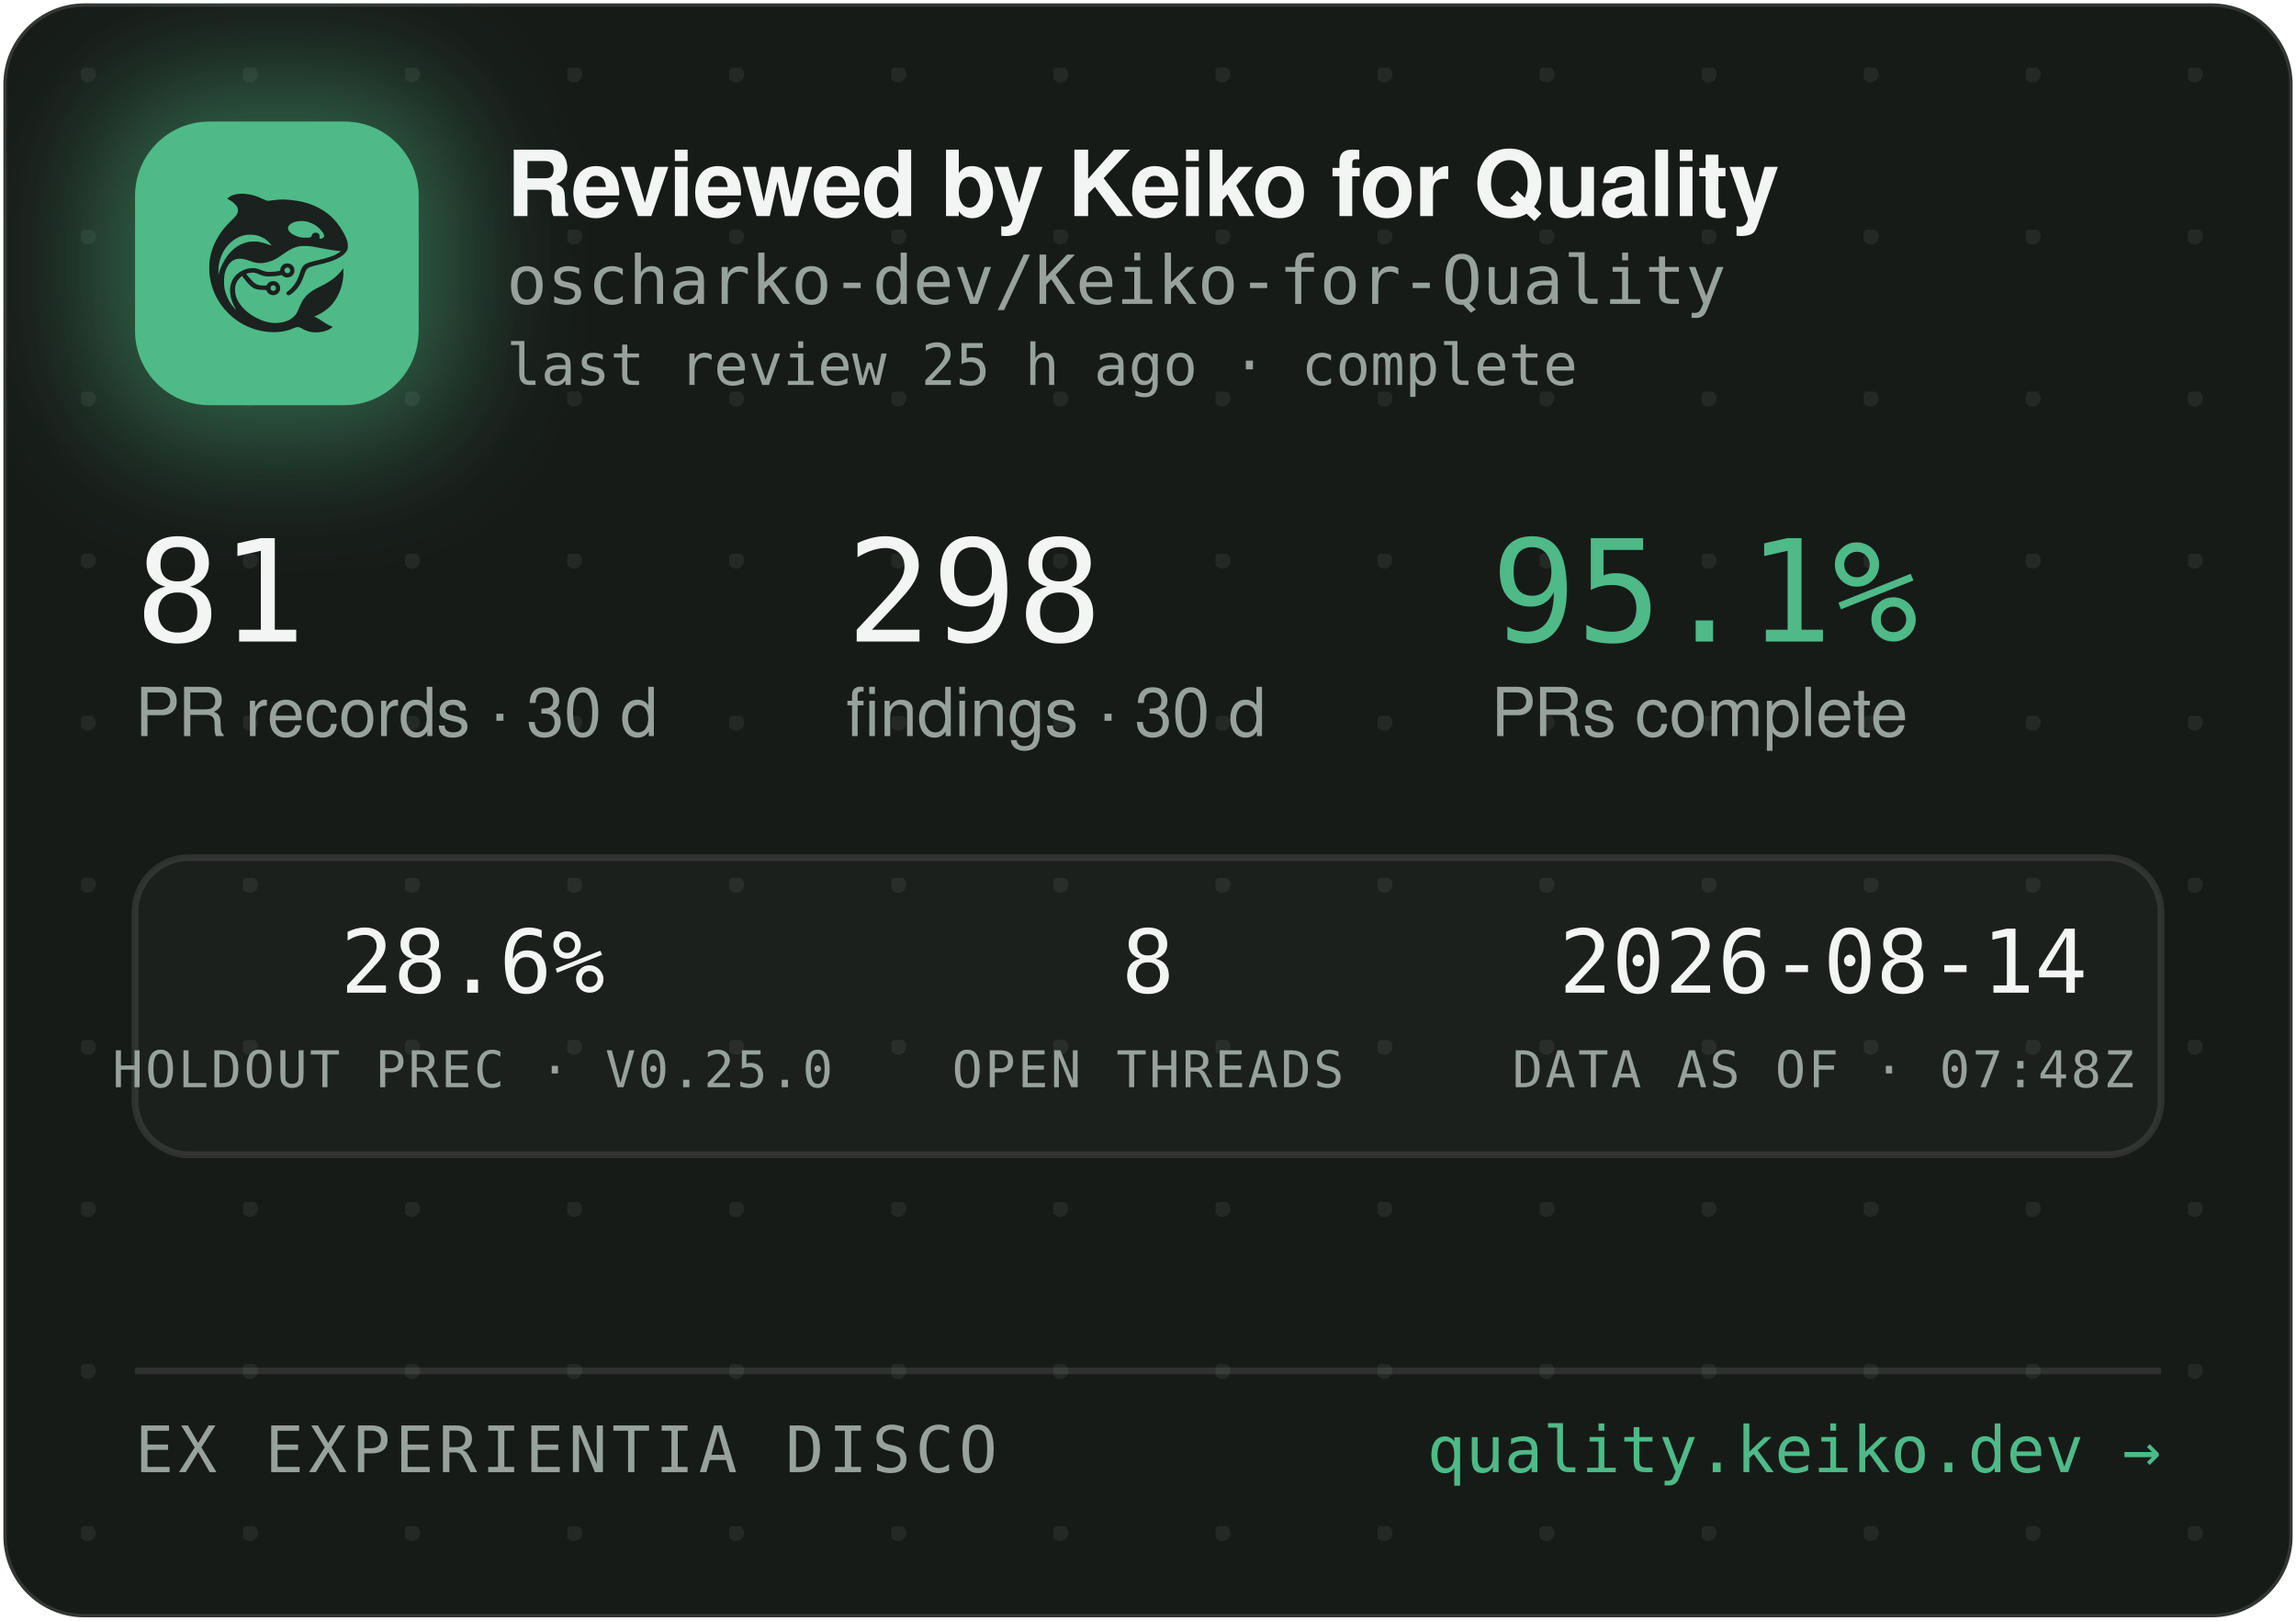
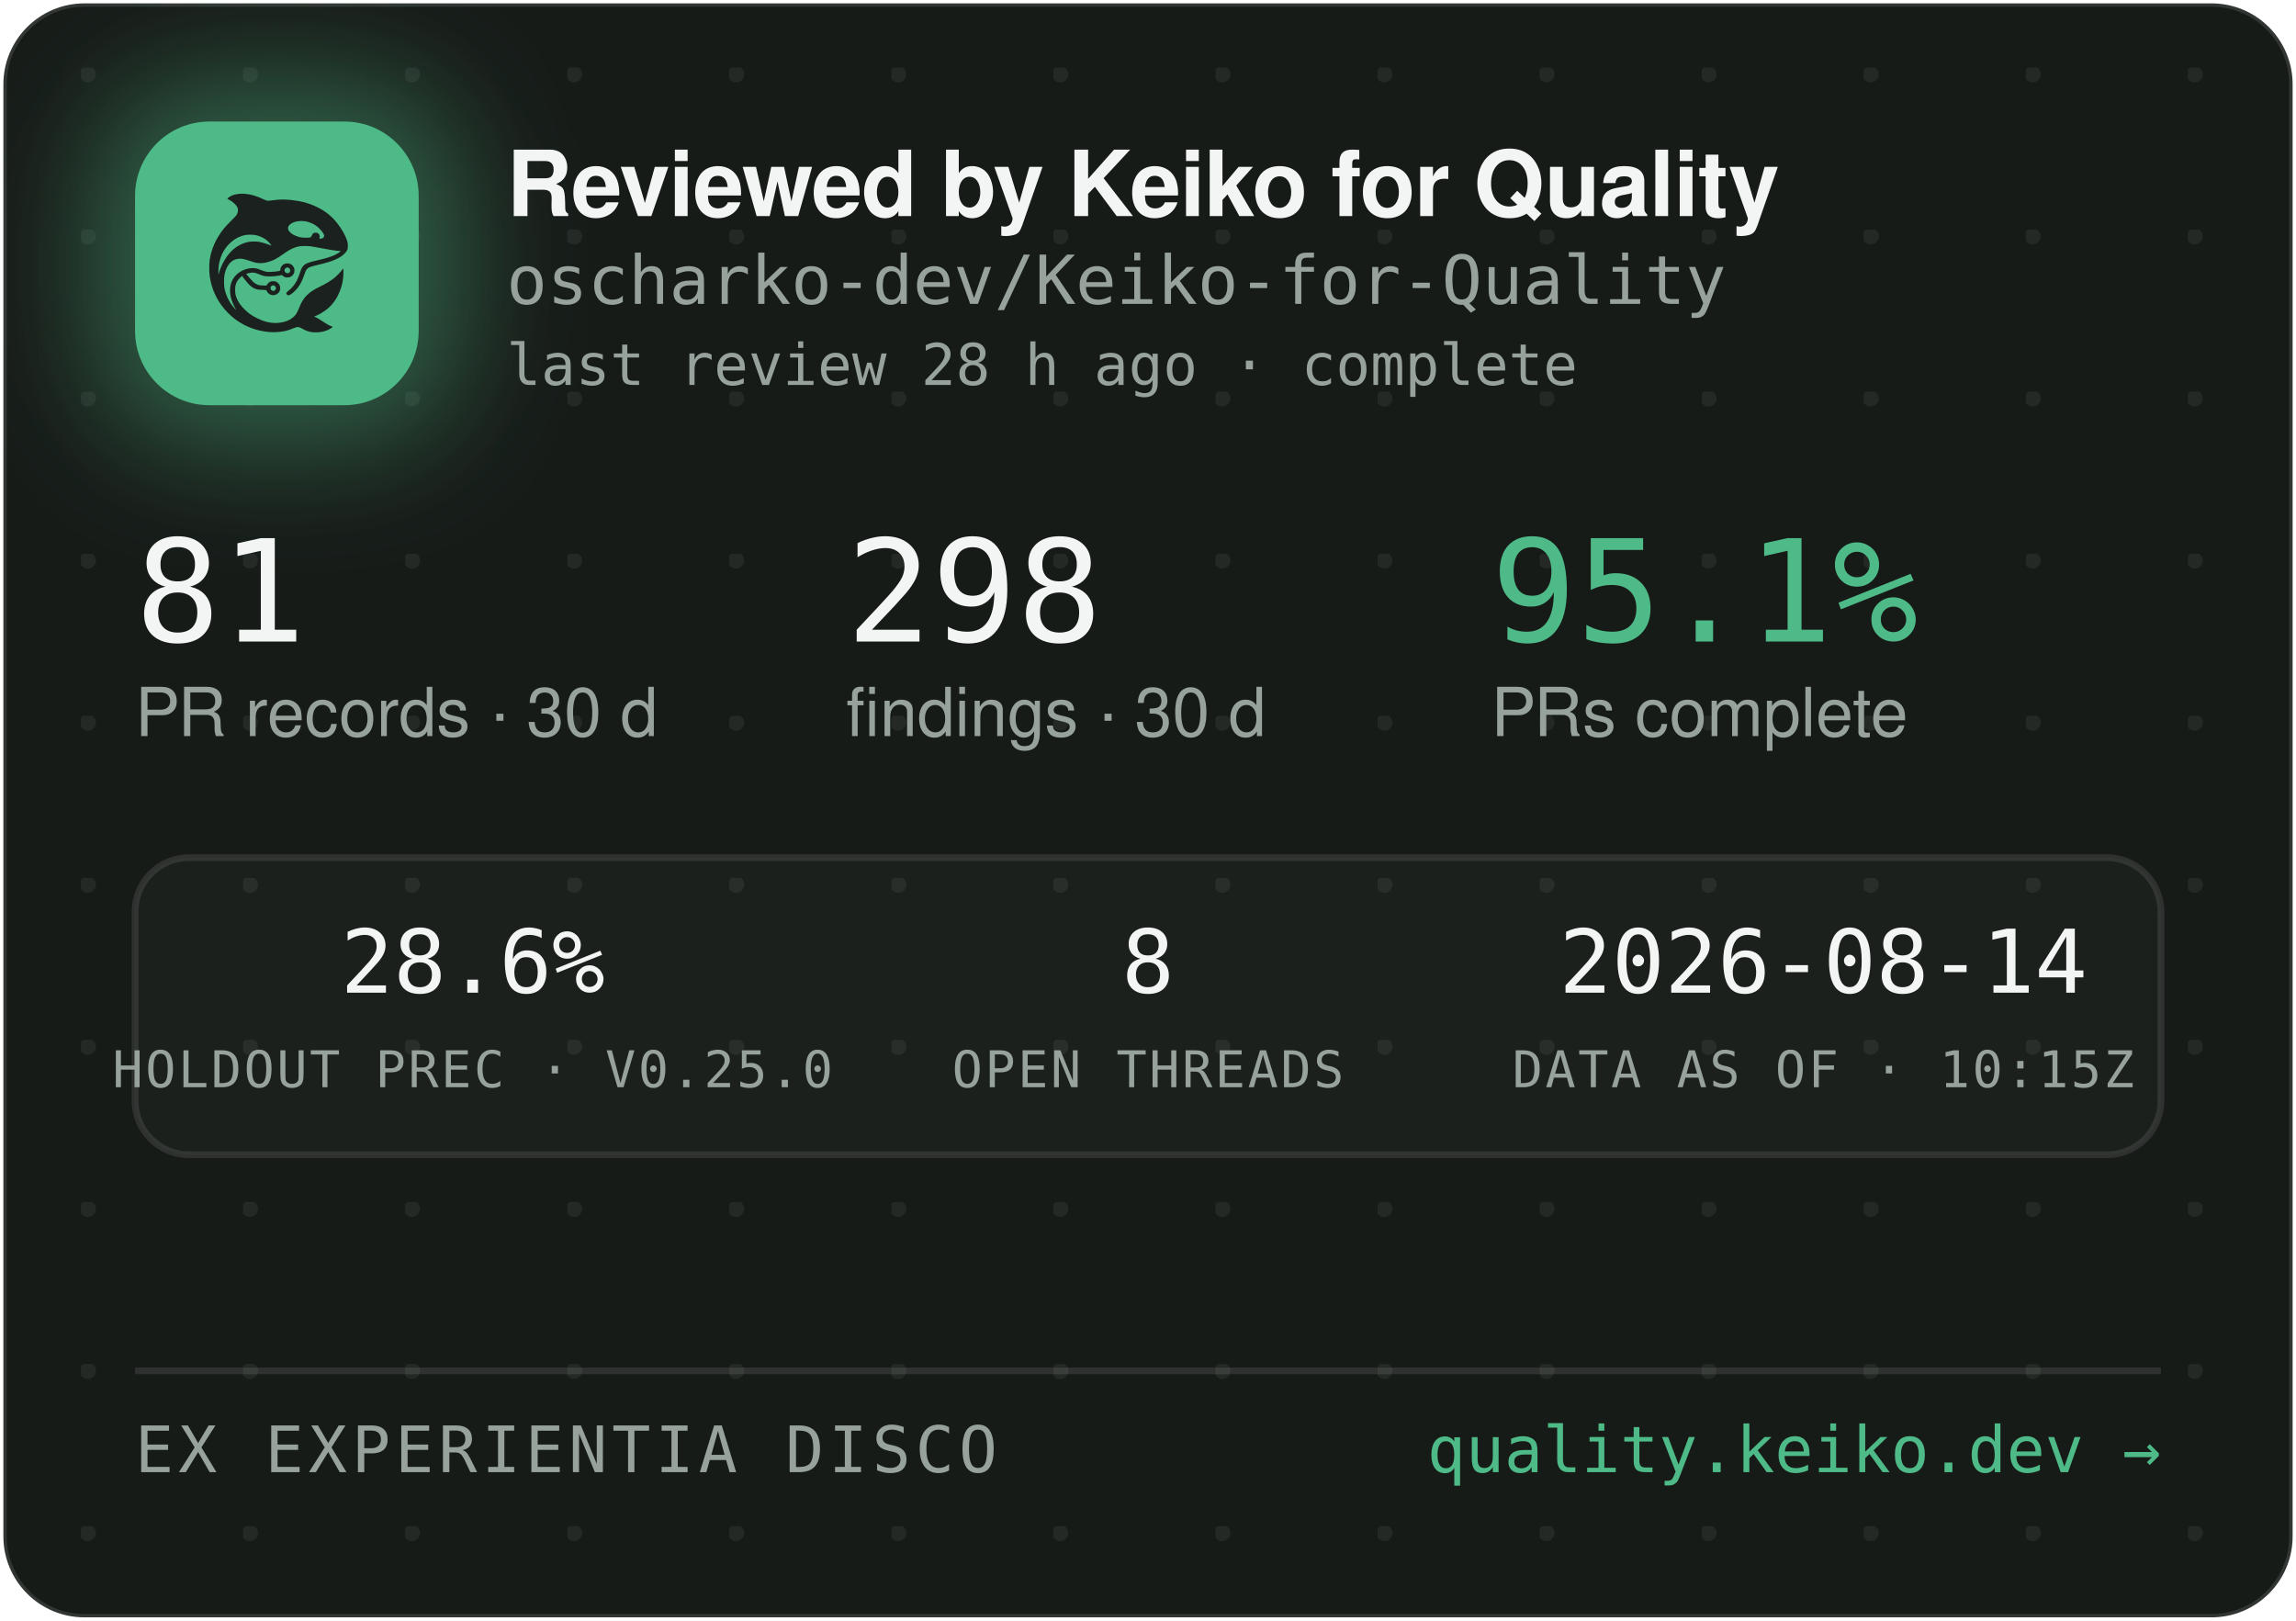
<svg xmlns="http://www.w3.org/2000/svg" width="340" height="240" viewBox="0 0 340 240" role="img" aria-label="Reviewed by Keiko for Quality — oscharko-dev/Keiko-for-Quality">
  <defs>
    <pattern id="dots" width="24" height="24" patternUnits="userSpaceOnUse" x="12" y="10">
      <circle cx="1" cy="1" r="1.2" fill="rgba(233,237,235,0.07)" />
    </pattern>
    <filter id="glow" x="-60%" y="-60%" width="220%" height="220%">
      <feGaussianBlur stdDeviation="9" />
    </filter>
    <clipPath id="card">
      <rect x="0.5" y="0.5" width="339" height="239" rx="12" />
    </clipPath>
  </defs>
  <rect x="0.5" y="0.5" width="339" height="239" rx="12" fill="#171B18" stroke="rgba(255,255,255,0.12)" />
  <rect x="0.5" y="0.5" width="339" height="239" rx="12" fill="url(#dots)" />
  <g clip-path="url(#card)">
    <rect x="14" y="12" width="54" height="54" rx="16" fill="rgba(78,186,135,0.45)" filter="url(#glow)" />
    <rect x="20" y="18" width="42" height="42" rx="11" fill="#4EBA87" />
    <g transform="translate(24,22) scale(0.03320312)">
      <g transform="translate(1024 0) scale(-1 1)">
        <g transform="translate(1024, 1024) scale(-0.1, -0.1)" fill="#1B211E" stroke="none">
          <path d="M3465 8223 c-144 -8 -314 -52 -408 -105 -69 -39 -146 -99 -146 -113 0 -5 30 -24 68 -42 146 -70 323 -229 377 -340 25 -49 29 -70 29 -138 -1 -72 -5 -88 -39 -160 -36 -75 -54 -95 -265 -305 -134 -132 -270 -279 -331 -355 -339 -425 -552 -896 -626 -1390 -25 -165 -25 -549 0 -720 92 -645 368 -1196 826 -1655 322 -324 710 -562 1145 -704 389 -126 793 -172 1155 -130 235 27 377 63 579 149 205 87 268 86 423 -7 102 -62 231 -115 335 -138 247 -56 562 -26 794 74 92 40 244 136 232 146 -4 3 -26 12 -48 19 -86 28 -246 116 -385 211 -162 112 -284 182 -357 207 l-48 17 40 15 c185 70 436 223 595 363 438 386 695 1014 678 1663 l-3 120 -50 -70 c-64 -90 -248 -280 -350 -362 -171 -136 -366 -255 -645 -391 -288 -140 -442 -243 -590 -391 -136 -137 -247 -316 -325 -526 -47 -127 -114 -262 -160 -326 -79 -107 -237 -224 -384 -283 -136 -55 -355 -96 -514 -96 -274 0 -548 71 -832 215 -242 123 -375 216 -553 389 -175 171 -287 332 -361 517 -44 114 -63 216 -63 359 0 152 17 233 74 350 35 70 59 102 136 179 l95 94 21 -29 c55 -75 219 -277 277 -338 171 -183 337 -256 582 -256 56 0 126 -3 155 -7 53 -6 54 -7 76 -57 30 -66 97 -128 172 -156 151 -57 318 11 395 160 33 62 34 193 3 261 -30 64 -88 125 -148 157 -44 23 -63 27 -141 27 -78 0 -97 -4 -140 -27 -58 -30 -131 -105 -141 -142 -6 -25 -8 -26 -93 -26 -47 0 -131 5 -186 10 -87 8 -111 15 -182 51 -45 22 -109 66 -143 96 -59 53 -326 361 -319 367 14 11 179 47 241 52 102 9 177 -7 318 -66 158 -66 243 -89 357 -99 157 -12 413 5 582 40 l93 19 44 -39 c59 -52 135 -75 228 -69 117 8 212 72 262 176 23 47 28 71 28 138 0 70 -4 89 -29 138 -55 110 -145 167 -270 174 -65 3 -91 0 -137 -18 -107 -40 -183 -140 -195 -257 l-6 -52 -51 -11 c-104 -23 -285 -41 -411 -42 -149 -1 -211 12 -402 88 -186 74 -256 88 -403 81 -193 -8 -377 -70 -546 -182 -342 -228 -485 -611 -399 -1064 30 -157 119 -388 209 -541 20 -35 35 -64 33 -66 -8 -8 -111 108 -190 214 -154 206 -278 489 -324 737 -28 154 -25 492 6 635 46 216 133 391 256 514 82 82 161 128 271 156 152 39 300 23 529 -57 217 -76 308 -101 410 -114 137 -17 284 -7 426 30 272 70 414 145 809 425 217 153 399 238 610 283 64 14 129 18 265 18 197 0 269 -9 615 -76 461 -89 843 -149 952 -149 41 0 41 0 23 -20 -28 -31 -169 -119 -254 -158 -167 -77 -388 -145 -716 -222 -399 -93 -508 -128 -608 -194 -102 -68 -160 -160 -217 -346 -35 -115 -102 -286 -149 -378 -85 -168 -227 -341 -377 -458 -105 -82 -115 -107 -69 -162 29 -34 65 -44 109 -29 86 29 261 181 371 322 126 162 201 309 295 581 61 176 90 232 145 283 62 57 163 93 470 165 439 104 640 169 863 278 206 100 368 240 434 375 32 67 33 71 33 198 -1 120 -3 138 -34 229 -98 294 -319 655 -573 936 -381 421 -968 723 -1618 834 -448 76 -767 83 -1169 25 -80 -12 -165 -19 -190 -17 -26 3 -90 26 -146 53 -343 162 -576 233 -842 255 -114 9 -141 10 -248 3z m2926 -1227 c164 -27 346 -102 485 -202 181 -129 354 -348 354 -448 0 -64 -75 -126 -154 -126 -60 0 -63 4 -52 70 8 50 7 65 -9 100 -29 64 -74 93 -151 98 -54 4 -70 1 -107 -21 -42 -25 -61 -52 -91 -129 -25 -64 -55 -73 -246 -73 -121 0 -187 5 -248 18 -318 70 -556 242 -556 402 0 218 388 374 775 311z m-2249 -611 c119 -21 208 -50 321 -106 114 -56 177 -100 266 -184 67 -63 157 -173 148 -181 -2 -3 -61 18 -130 45 -131 52 -298 100 -427 122 -113 20 -367 17 -470 -4 -502 -106 -885 -433 -1160 -992 -70 -142 -160 -379 -160 -424 0 -9 -5 -23 -11 -31 -13 -19 -5 316 10 410 80 482 295 846 661 1117 145 107 350 197 522 228 100 18 326 18 430 0z m1485 -1456 c95 -36 119 -159 42 -223 -78 -66 -209 -1 -209 104 0 60 33 100 99 121 36 10 36 10 68 -2z m-591 -822 c29 -26 37 -42 40 -77 6 -54 -9 -86 -55 -117 -41 -28 -70 -29 -119 -4 -44 22 -62 55 -62 112 0 51 13 75 53 99 50 31 101 26 143 -13z" />
        </g>
      </g>
    </g>
    <text x="75" y="32" font-family="-apple-system,'Segoe UI',Helvetica,Arial,sans-serif" font-size="13.5" font-weight="650" letter-spacing="-0.14" fill="#F2F5F3">Reviewed by Keiko for Quality</text>
    <text x="75" y="45" font-family="'JetBrains Mono',SFMono-Regular,Consolas,Menlo,monospace" font-size="10" fill="#98A29C">oscharko-dev/Keiko-for-Quality</text>
-     <text x="75" y="57" font-family="'JetBrains Mono',SFMono-Regular,Consolas,Menlo,monospace" font-size="8.5" fill="#98A29C">last review 25 h ago · complete</text>
+     <text x="75" y="57" font-family="'JetBrains Mono',SFMono-Regular,Consolas,Menlo,monospace" font-size="8.5" fill="#98A29C">last review 28 h ago · complete</text>
    <text x="20" y="95" font-family="'JetBrains Mono',SFMono-Regular,Consolas,Menlo,monospace" font-size="21" fill="#F2F5F3">81</text>
    <text x="20" y="109" font-family="-apple-system,'Segoe UI',Helvetica,Arial,sans-serif" font-size="10" fill="#98A29C">PR records · 30 d</text>
    <text x="125.3" y="95" font-family="'JetBrains Mono',SFMono-Regular,Consolas,Menlo,monospace" font-size="21" fill="#F2F5F3">298</text>
    <text x="125.3" y="109" font-family="-apple-system,'Segoe UI',Helvetica,Arial,sans-serif" font-size="10" fill="#98A29C">findings · 30 d</text>
    <text x="220.8" y="95" font-family="'JetBrains Mono',SFMono-Regular,Consolas,Menlo,monospace" font-size="21" fill="#4EBA87">95.1%</text>
    <text x="220.8" y="109" font-family="-apple-system,'Segoe UI',Helvetica,Arial,sans-serif" font-size="10" fill="#98A29C">PRs complete</text>
    <rect x="20" y="127" width="300" height="44" rx="8" fill="rgba(255,255,255,0.025)" stroke="rgba(255,255,255,0.1)" />
    <text x="70" y="147" text-anchor="middle" font-family="'JetBrains Mono',SFMono-Regular,Consolas,Menlo,monospace" font-size="13" fill="#F2F5F3">28.6%</text>
    <text x="70" y="161" text-anchor="middle" font-family="'JetBrains Mono',SFMono-Regular,Consolas,Menlo,monospace" font-size="7.5" letter-spacing="0.35" fill="#98A29C">HOLDOUT PREC · V0.25.0</text>
    <text x="170" y="147" text-anchor="middle" font-family="'JetBrains Mono',SFMono-Regular,Consolas,Menlo,monospace" font-size="13" fill="#F2F5F3">8</text>
    <text x="170" y="161" text-anchor="middle" font-family="'JetBrains Mono',SFMono-Regular,Consolas,Menlo,monospace" font-size="7.5" letter-spacing="0.35" fill="#98A29C">OPEN THREADS</text>
    <text x="270" y="147" text-anchor="middle" font-family="'JetBrains Mono',SFMono-Regular,Consolas,Menlo,monospace" font-size="13" fill="#F2F5F3">2026-08-14</text>
-     <text x="270" y="161" text-anchor="middle" font-family="'JetBrains Mono',SFMono-Regular,Consolas,Menlo,monospace" font-size="7.5" letter-spacing="0.35" fill="#98A29C">DATA AS OF · 07:48Z</text>
+     <text x="270" y="161" text-anchor="middle" font-family="'JetBrains Mono',SFMono-Regular,Consolas,Menlo,monospace" font-size="7.5" letter-spacing="0.35" fill="#98A29C">DATA AS OF · 10:15Z</text>
    <line x1="20" y1="203" x2="320" y2="203" stroke="rgba(255,255,255,0.1)" />
    <text x="20" y="218" font-family="'JetBrains Mono',SFMono-Regular,Consolas,Menlo,monospace" font-size="9.5" letter-spacing="0.7" fill="#98A29C">EX EXPERIENTIA DISCO</text>
    <text x="320" y="218" text-anchor="end" font-family="'JetBrains Mono',SFMono-Regular,Consolas,Menlo,monospace" font-size="9.5" fill="#4EBA87">quality.keiko.dev →</text>
  </g>
</svg>
